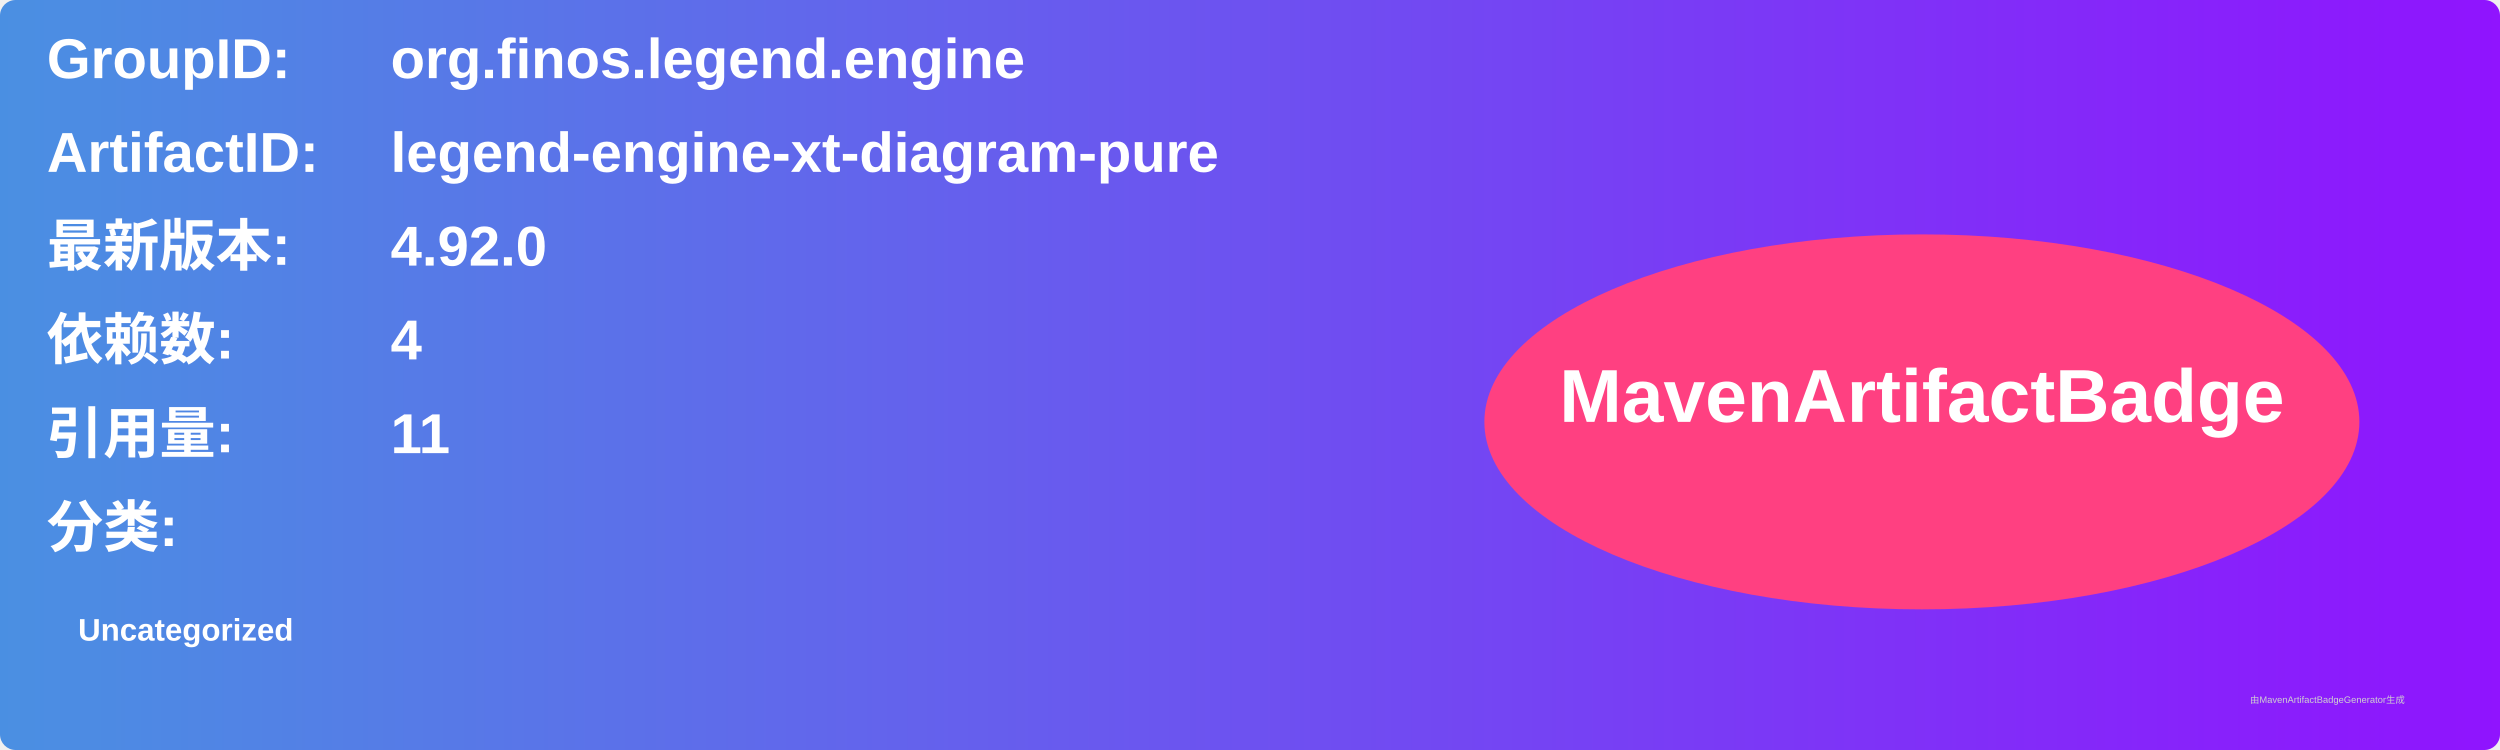
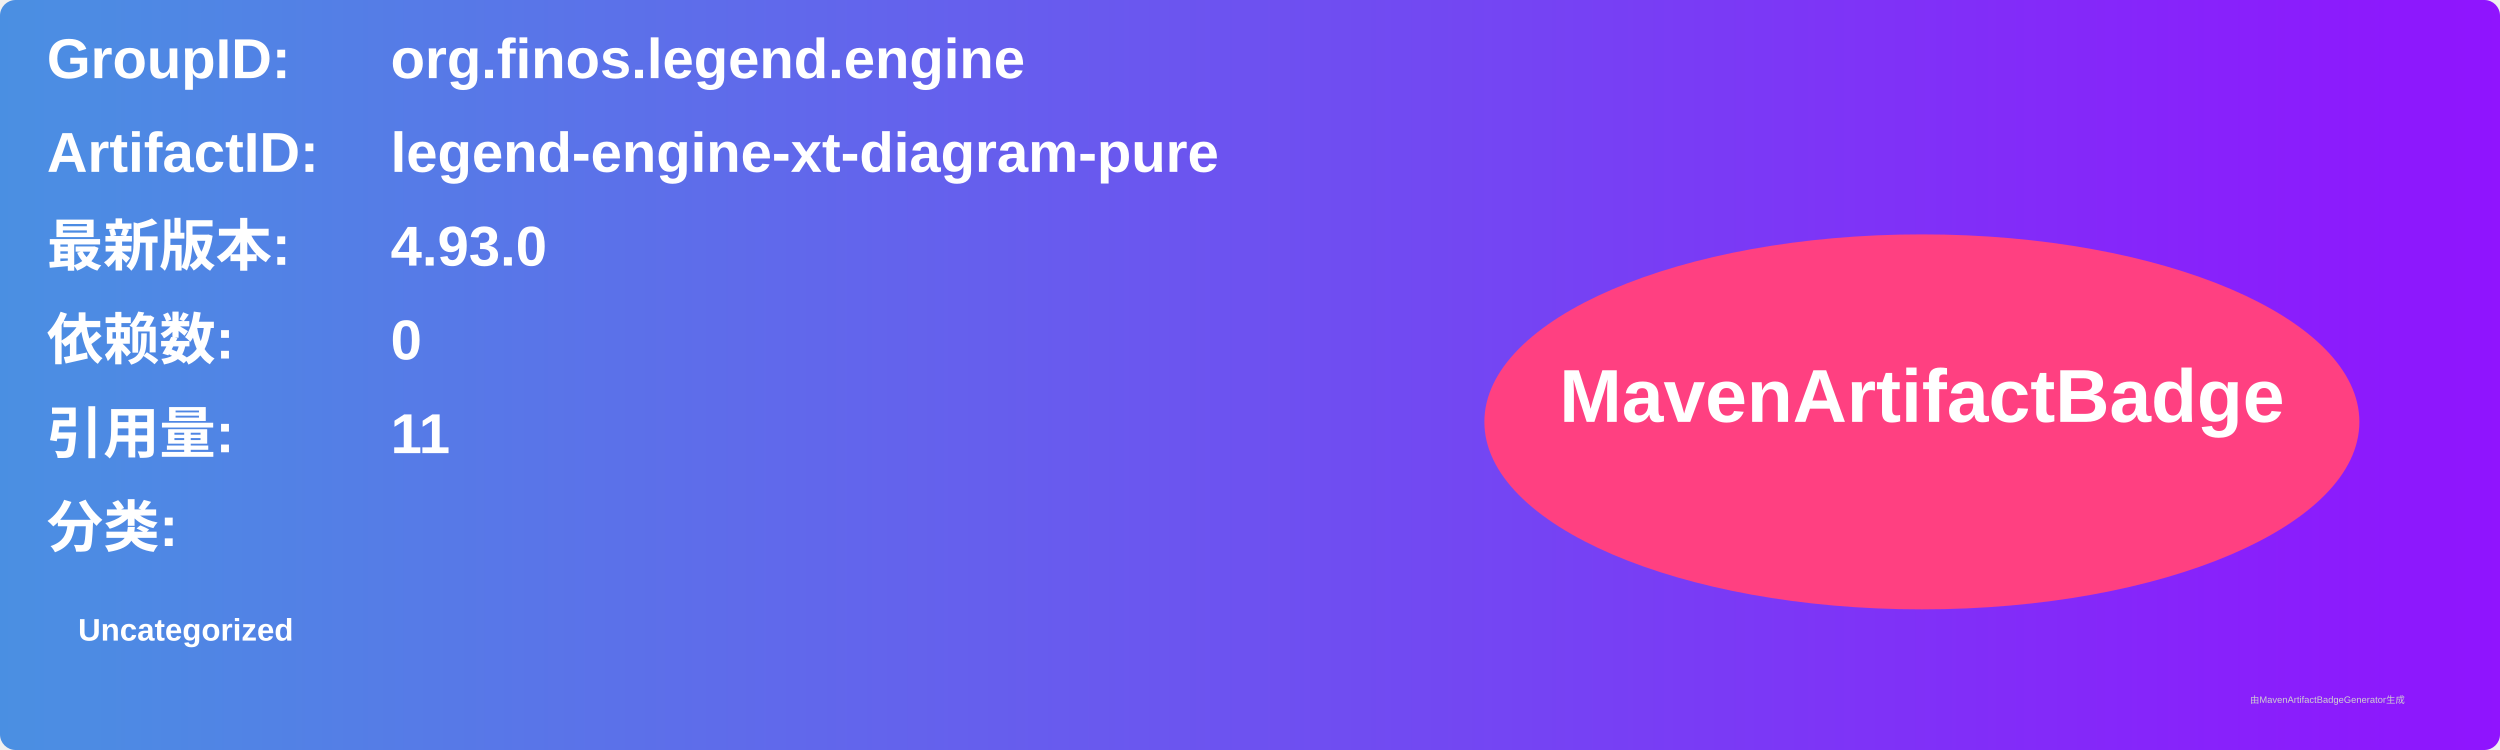
<svg xmlns="http://www.w3.org/2000/svg" width="800" height="240" viewBox="0 0 800 240">
  <linearGradient id="grad" x1="0%" y1="0%" x2="100%" y2="0%">
    <stop offset="0%" stop-color="#4a90e2" />
    <stop offset="100%" stop-color="#9013fe" />
  </linearGradient>
  <rect width="100%" height="100%" rx="5" ry="5" fill="url(#grad)" />
  <g transform="translate(15, 15)">
    <text x="0" y="10" font-family="Arial" font-size="18" fill="white" font-weight="bold" width="260">GroupID:</text>
    <text x="110" y="10" font-family="Arial" font-size="18" fill="white" font-weight="bold" width="460">org.finos.legend.engine</text>
    <text x="0" y="40" font-family="Arial" font-size="18" fill="white" font-weight="bold" width="260">ArtifactID:</text>
    <text x="110" y="40" font-family="Arial" font-size="18" fill="white" font-weight="bold" width="460">legend-engine-xt-diagram-pure</text>
    <text x="0" y="70" font-family="Arial" font-size="18" fill="white" font-weight="bold">最新版本:</text>
    <text x="110" y="70" font-family="Arial" font-size="18" fill="white" font-weight="bold">
-       <tspan font-weight="bold">4.92.0</tspan>
+       <tspan font-weight="bold">4.93.0</tspan>
    </text>
    <text x="0" y="100" font-family="Arial" font-size="18" fill="white" font-weight="bold">依赖数: </text>
    <text x="110" y="100" font-family="Arial" font-size="18" fill="white">
-       <tspan font-weight="bold">4</tspan>
+       <tspan font-weight="bold">0</tspan>
    </text>
    <text x="0" y="130" font-family="Arial" font-size="18" fill="white" font-weight="bold">引用量: </text>
    <text x="110" y="130" font-family="Arial" font-size="18" fill="white">
      <tspan font-weight="bold">11</tspan>
    </text>
    <text x="0" y="160" font-family="Arial" font-size="18" fill="white" font-weight="bold">分类:</text>
    <text x="10" y="190" font-family="Arial" font-size="10" fill="white">
      <tspan font-weight="bold">Uncategorized</tspan>
    </text>
    <ellipse cx="600" cy="120" rx="140" ry="60" fill="#ff4081" />
    <text x="600" y="120" text-anchor="middle" font-family="Arial" font-size="24" fill="white" font-weight="bold">MavenArtifactBadge</text>
  </g>
  <text x="720" y="225" font-family="Arial" font-size="3" fill="#d0d0d0">由MavenArtifactBadgeGenerator生成</text>
</svg>
